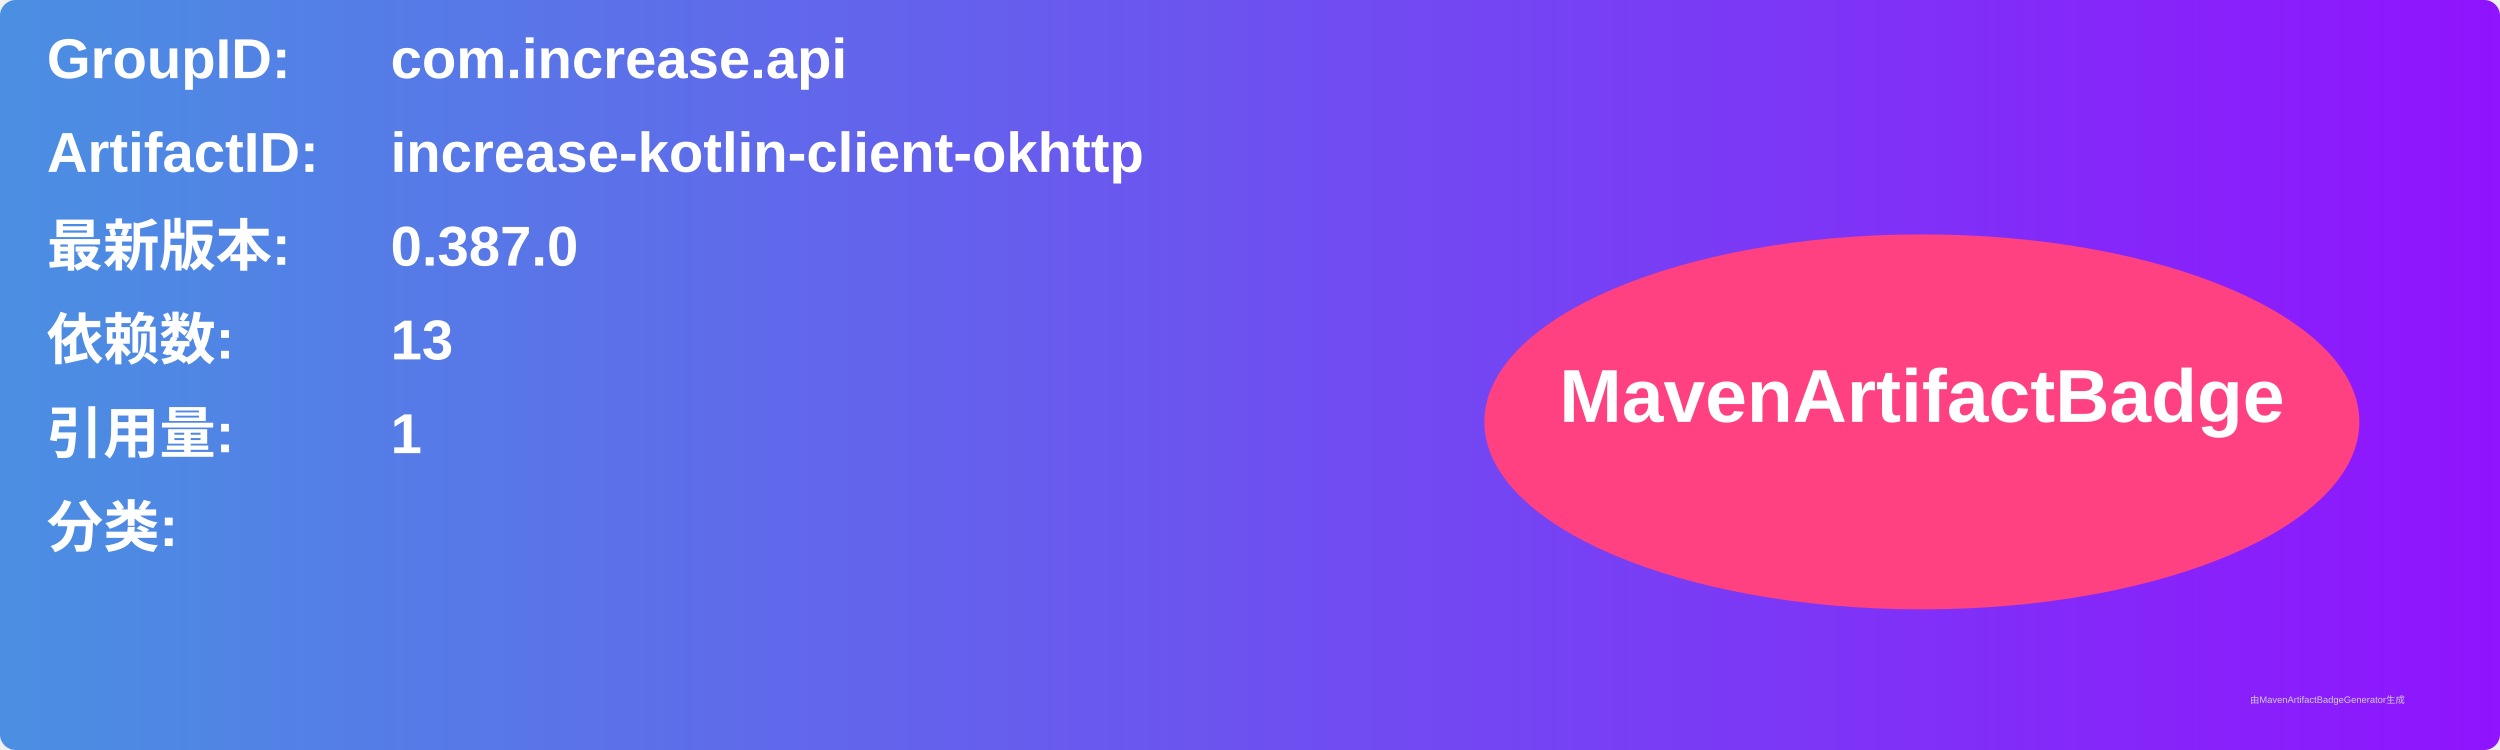
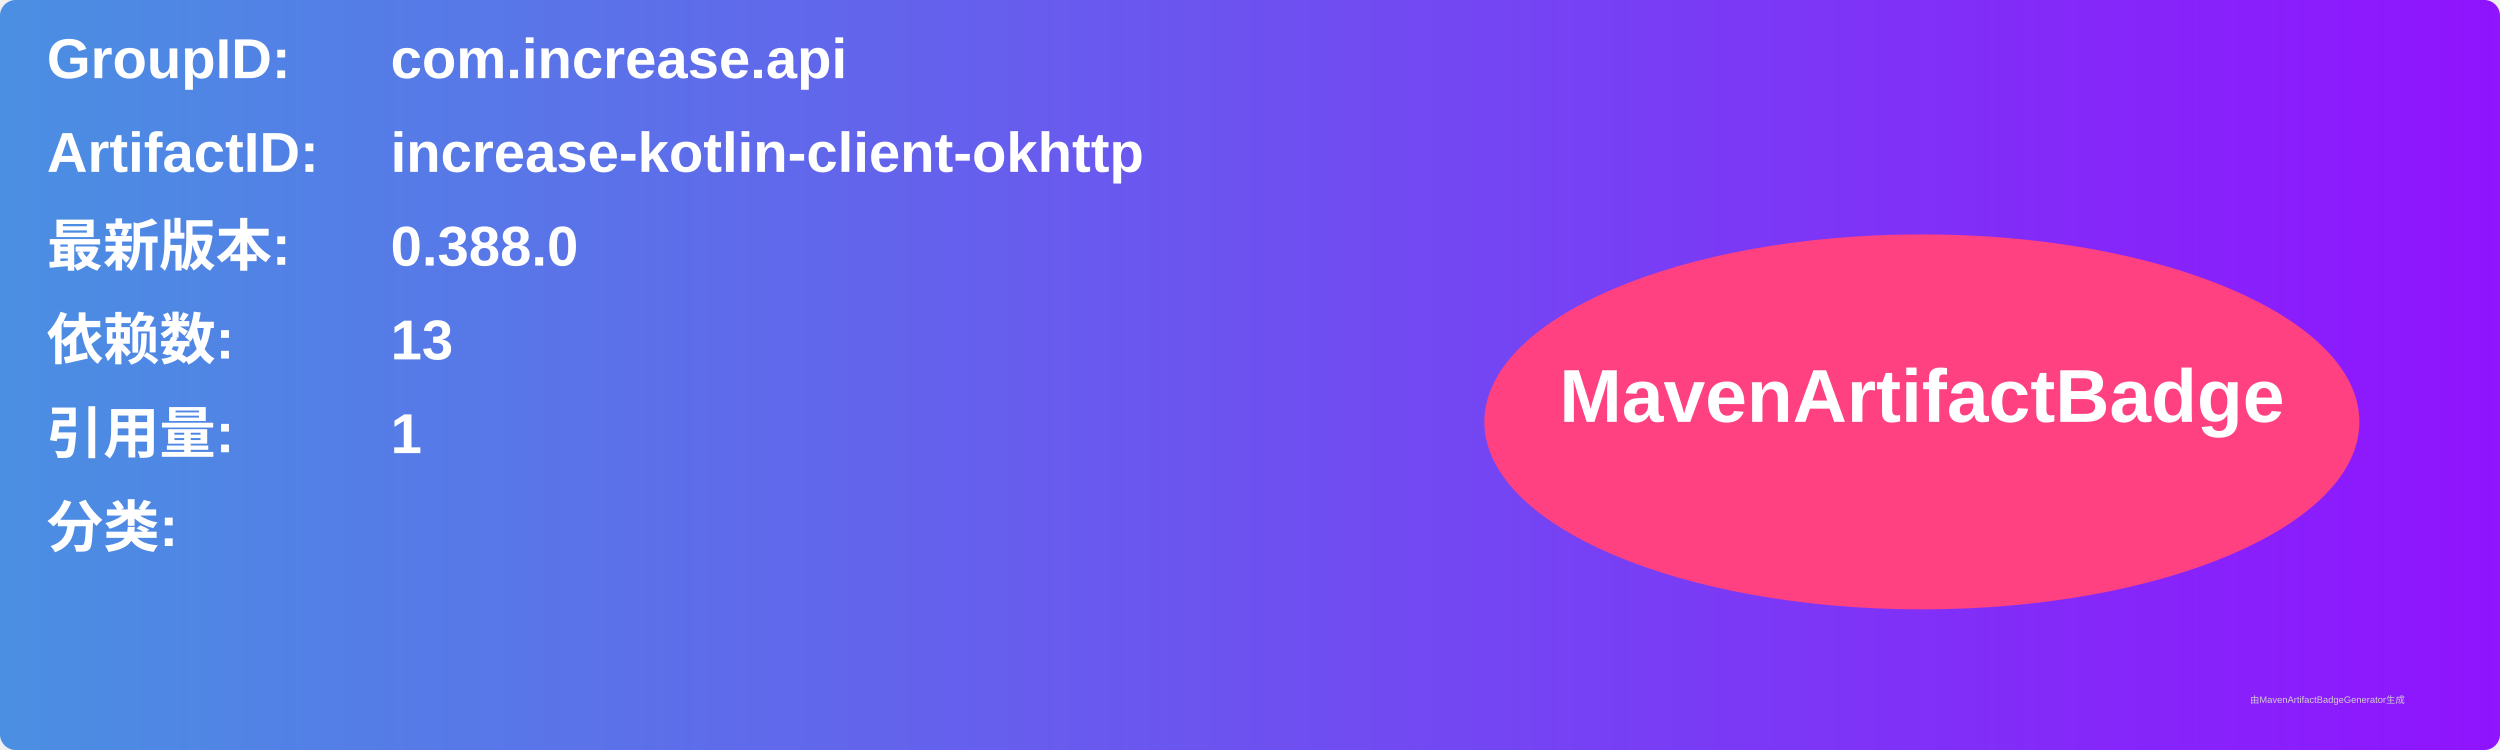
<svg xmlns="http://www.w3.org/2000/svg" width="800" height="240" viewBox="0 0 800 240">
  <linearGradient id="grad" x1="0%" y1="0%" x2="100%" y2="0%">
    <stop offset="0%" stop-color="#4a90e2" />
    <stop offset="100%" stop-color="#9013fe" />
  </linearGradient>
  <rect width="100%" height="100%" rx="5" ry="5" fill="url(#grad)" />
  <g transform="translate(15, 15)">
    <text x="0" y="10" font-family="Arial" font-size="18" fill="white" font-weight="bold" width="260">GroupID:</text>
    <text x="110" y="10" font-family="Arial" font-size="18" fill="white" font-weight="bold" width="460">com.increase.api</text>
    <text x="0" y="40" font-family="Arial" font-size="18" fill="white" font-weight="bold" width="260">ArtifactID:</text>
    <text x="110" y="40" font-family="Arial" font-size="18" fill="white" font-weight="bold" width="460">increase-kotlin-client-okhttp</text>
    <text x="0" y="70" font-family="Arial" font-size="18" fill="white" font-weight="bold">最新版本:</text>
    <text x="110" y="70" font-family="Arial" font-size="18" fill="white" font-weight="bold">
-       <tspan font-weight="bold">0.387.0</tspan>
+       <tspan font-weight="bold">0.388.0</tspan>
    </text>
    <text x="0" y="100" font-family="Arial" font-size="18" fill="white" font-weight="bold">依赖数: </text>
    <text x="110" y="100" font-family="Arial" font-size="18" fill="white">
      <tspan font-weight="bold">13</tspan>
    </text>
    <text x="0" y="130" font-family="Arial" font-size="18" fill="white" font-weight="bold">引用量: </text>
    <text x="110" y="130" font-family="Arial" font-size="18" fill="white">
      <tspan font-weight="bold">1</tspan>
    </text>
    <text x="0" y="160" font-family="Arial" font-size="18" fill="white" font-weight="bold">分类:</text>
    <text x="10" y="190" font-family="Arial" font-size="10" fill="white">
      <tspan font-weight="bold" />
    </text>
    <ellipse cx="600" cy="120" rx="140" ry="60" fill="#ff4081" />
    <text x="600" y="120" text-anchor="middle" font-family="Arial" font-size="24" fill="white" font-weight="bold">MavenArtifactBadge</text>
  </g>
  <text x="720" y="225" font-family="Arial" font-size="3" fill="#d0d0d0">由MavenArtifactBadgeGenerator生成</text>
</svg>
